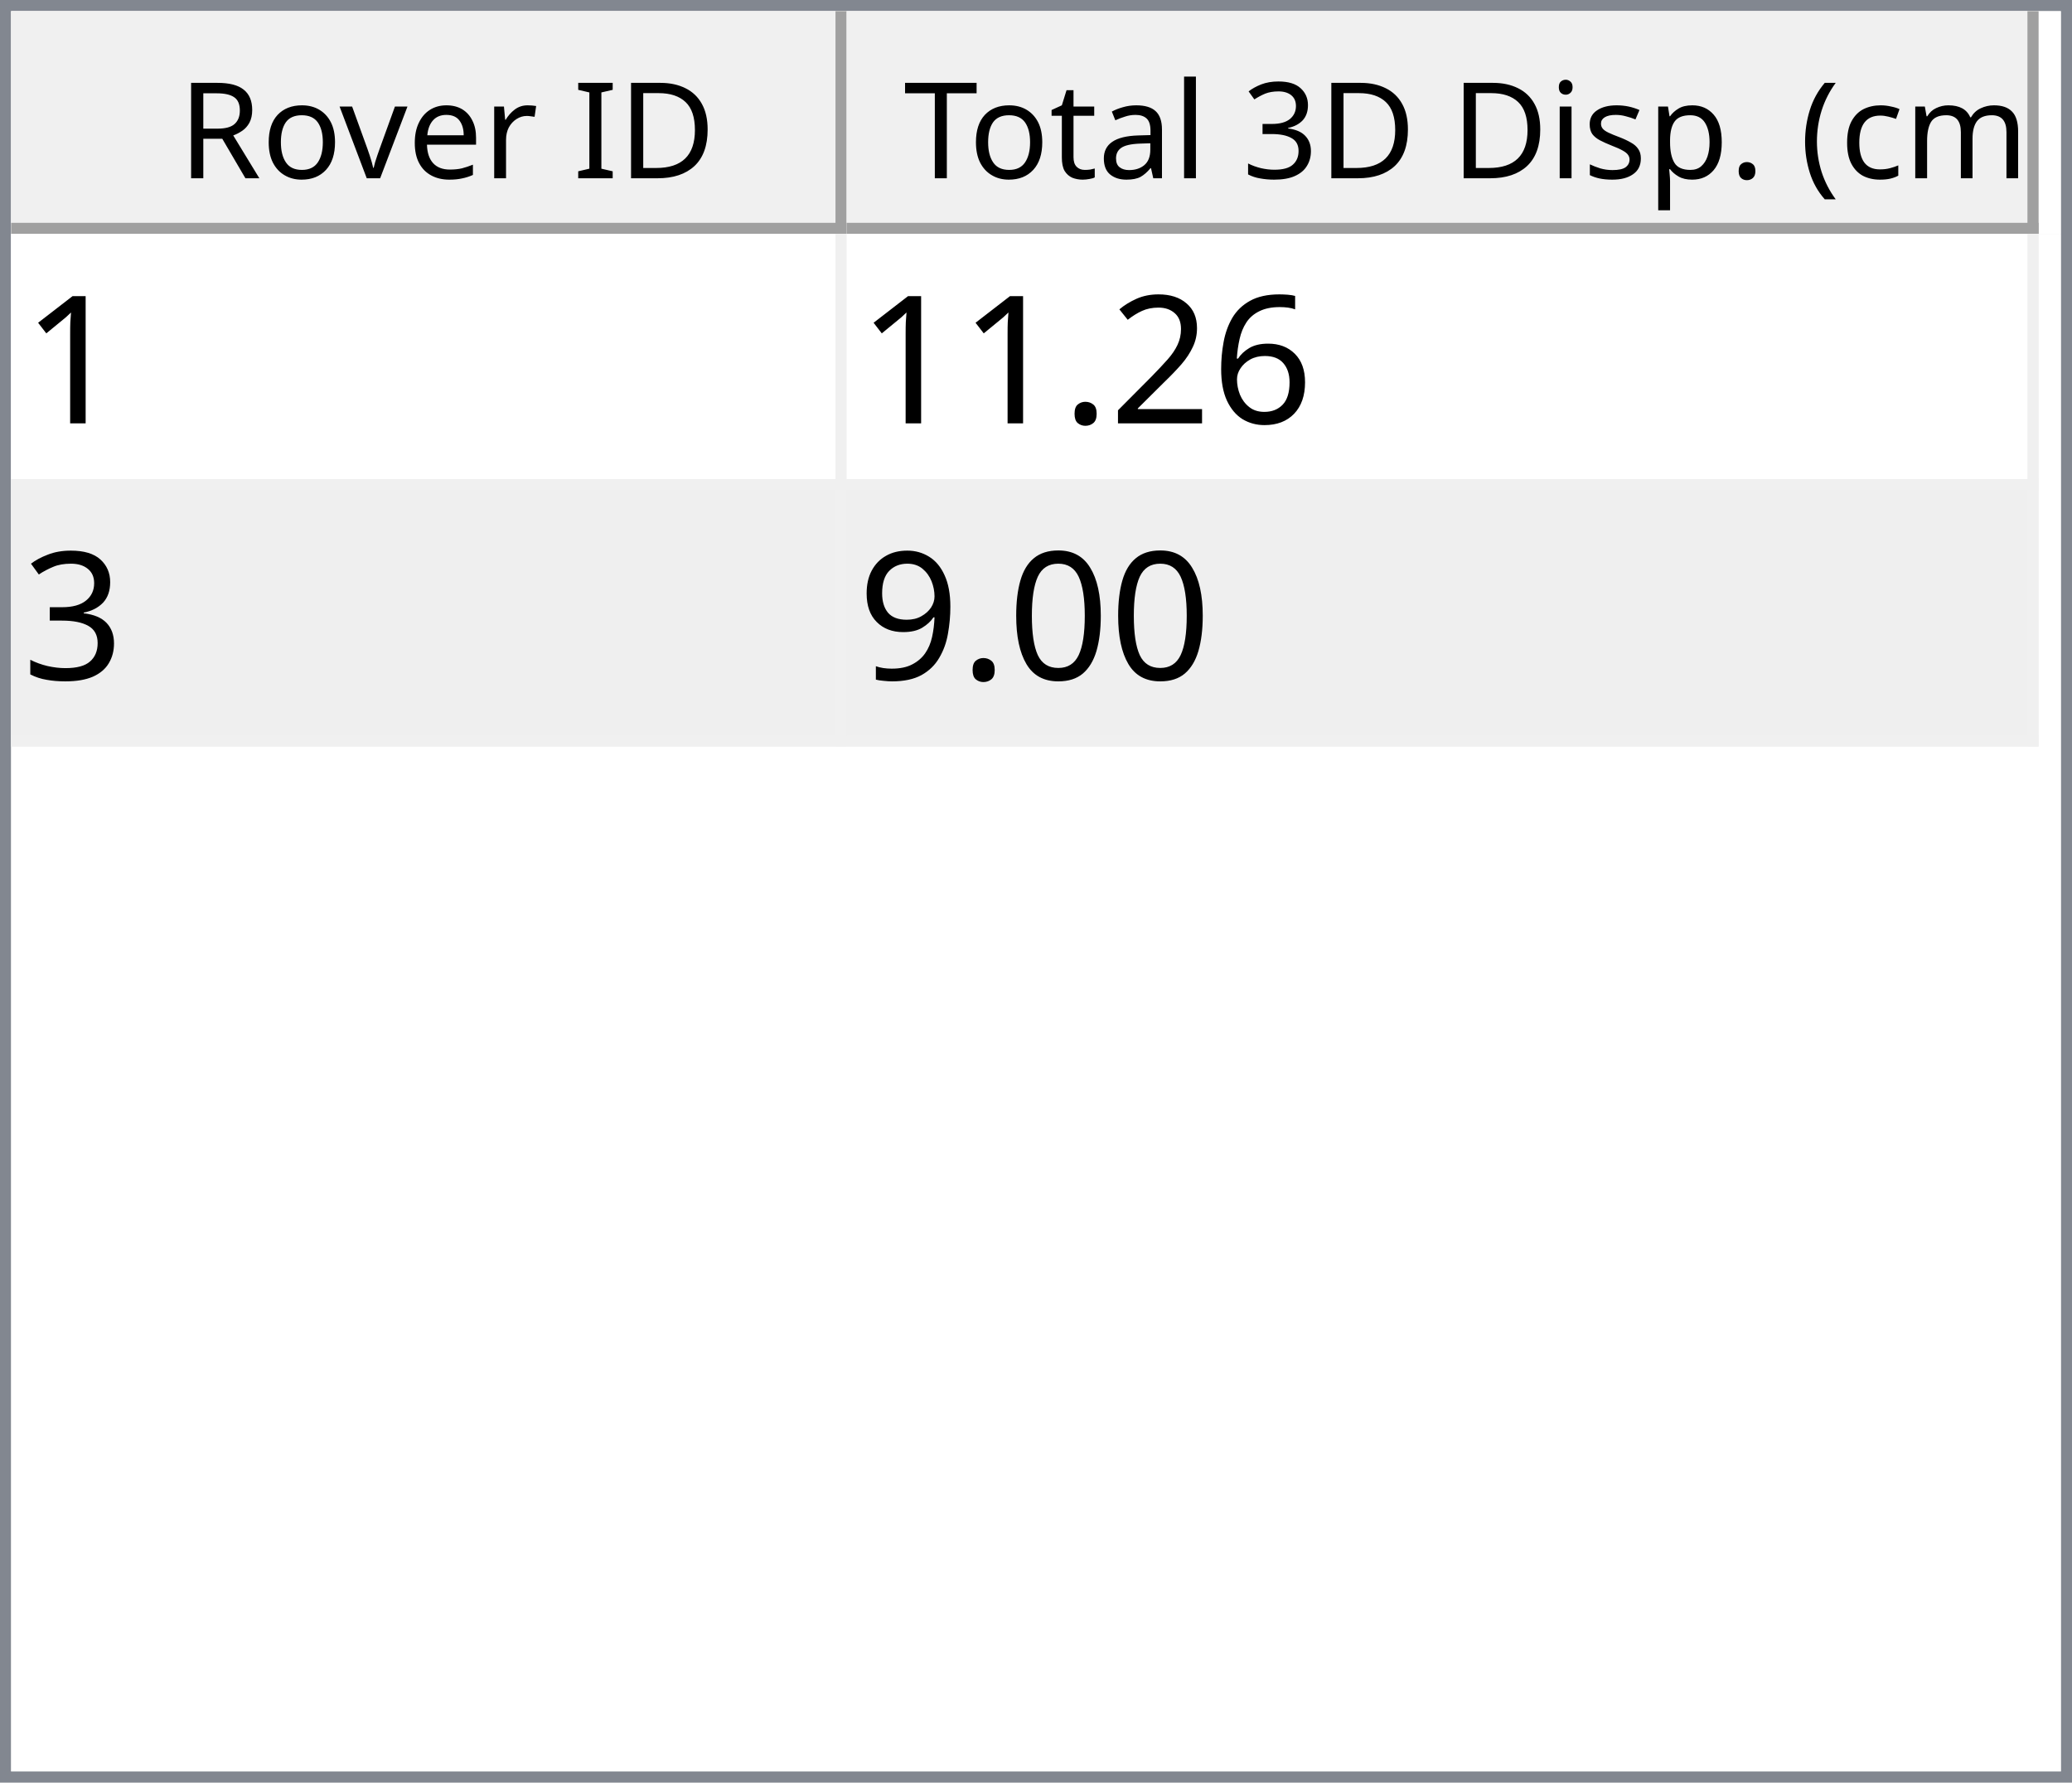
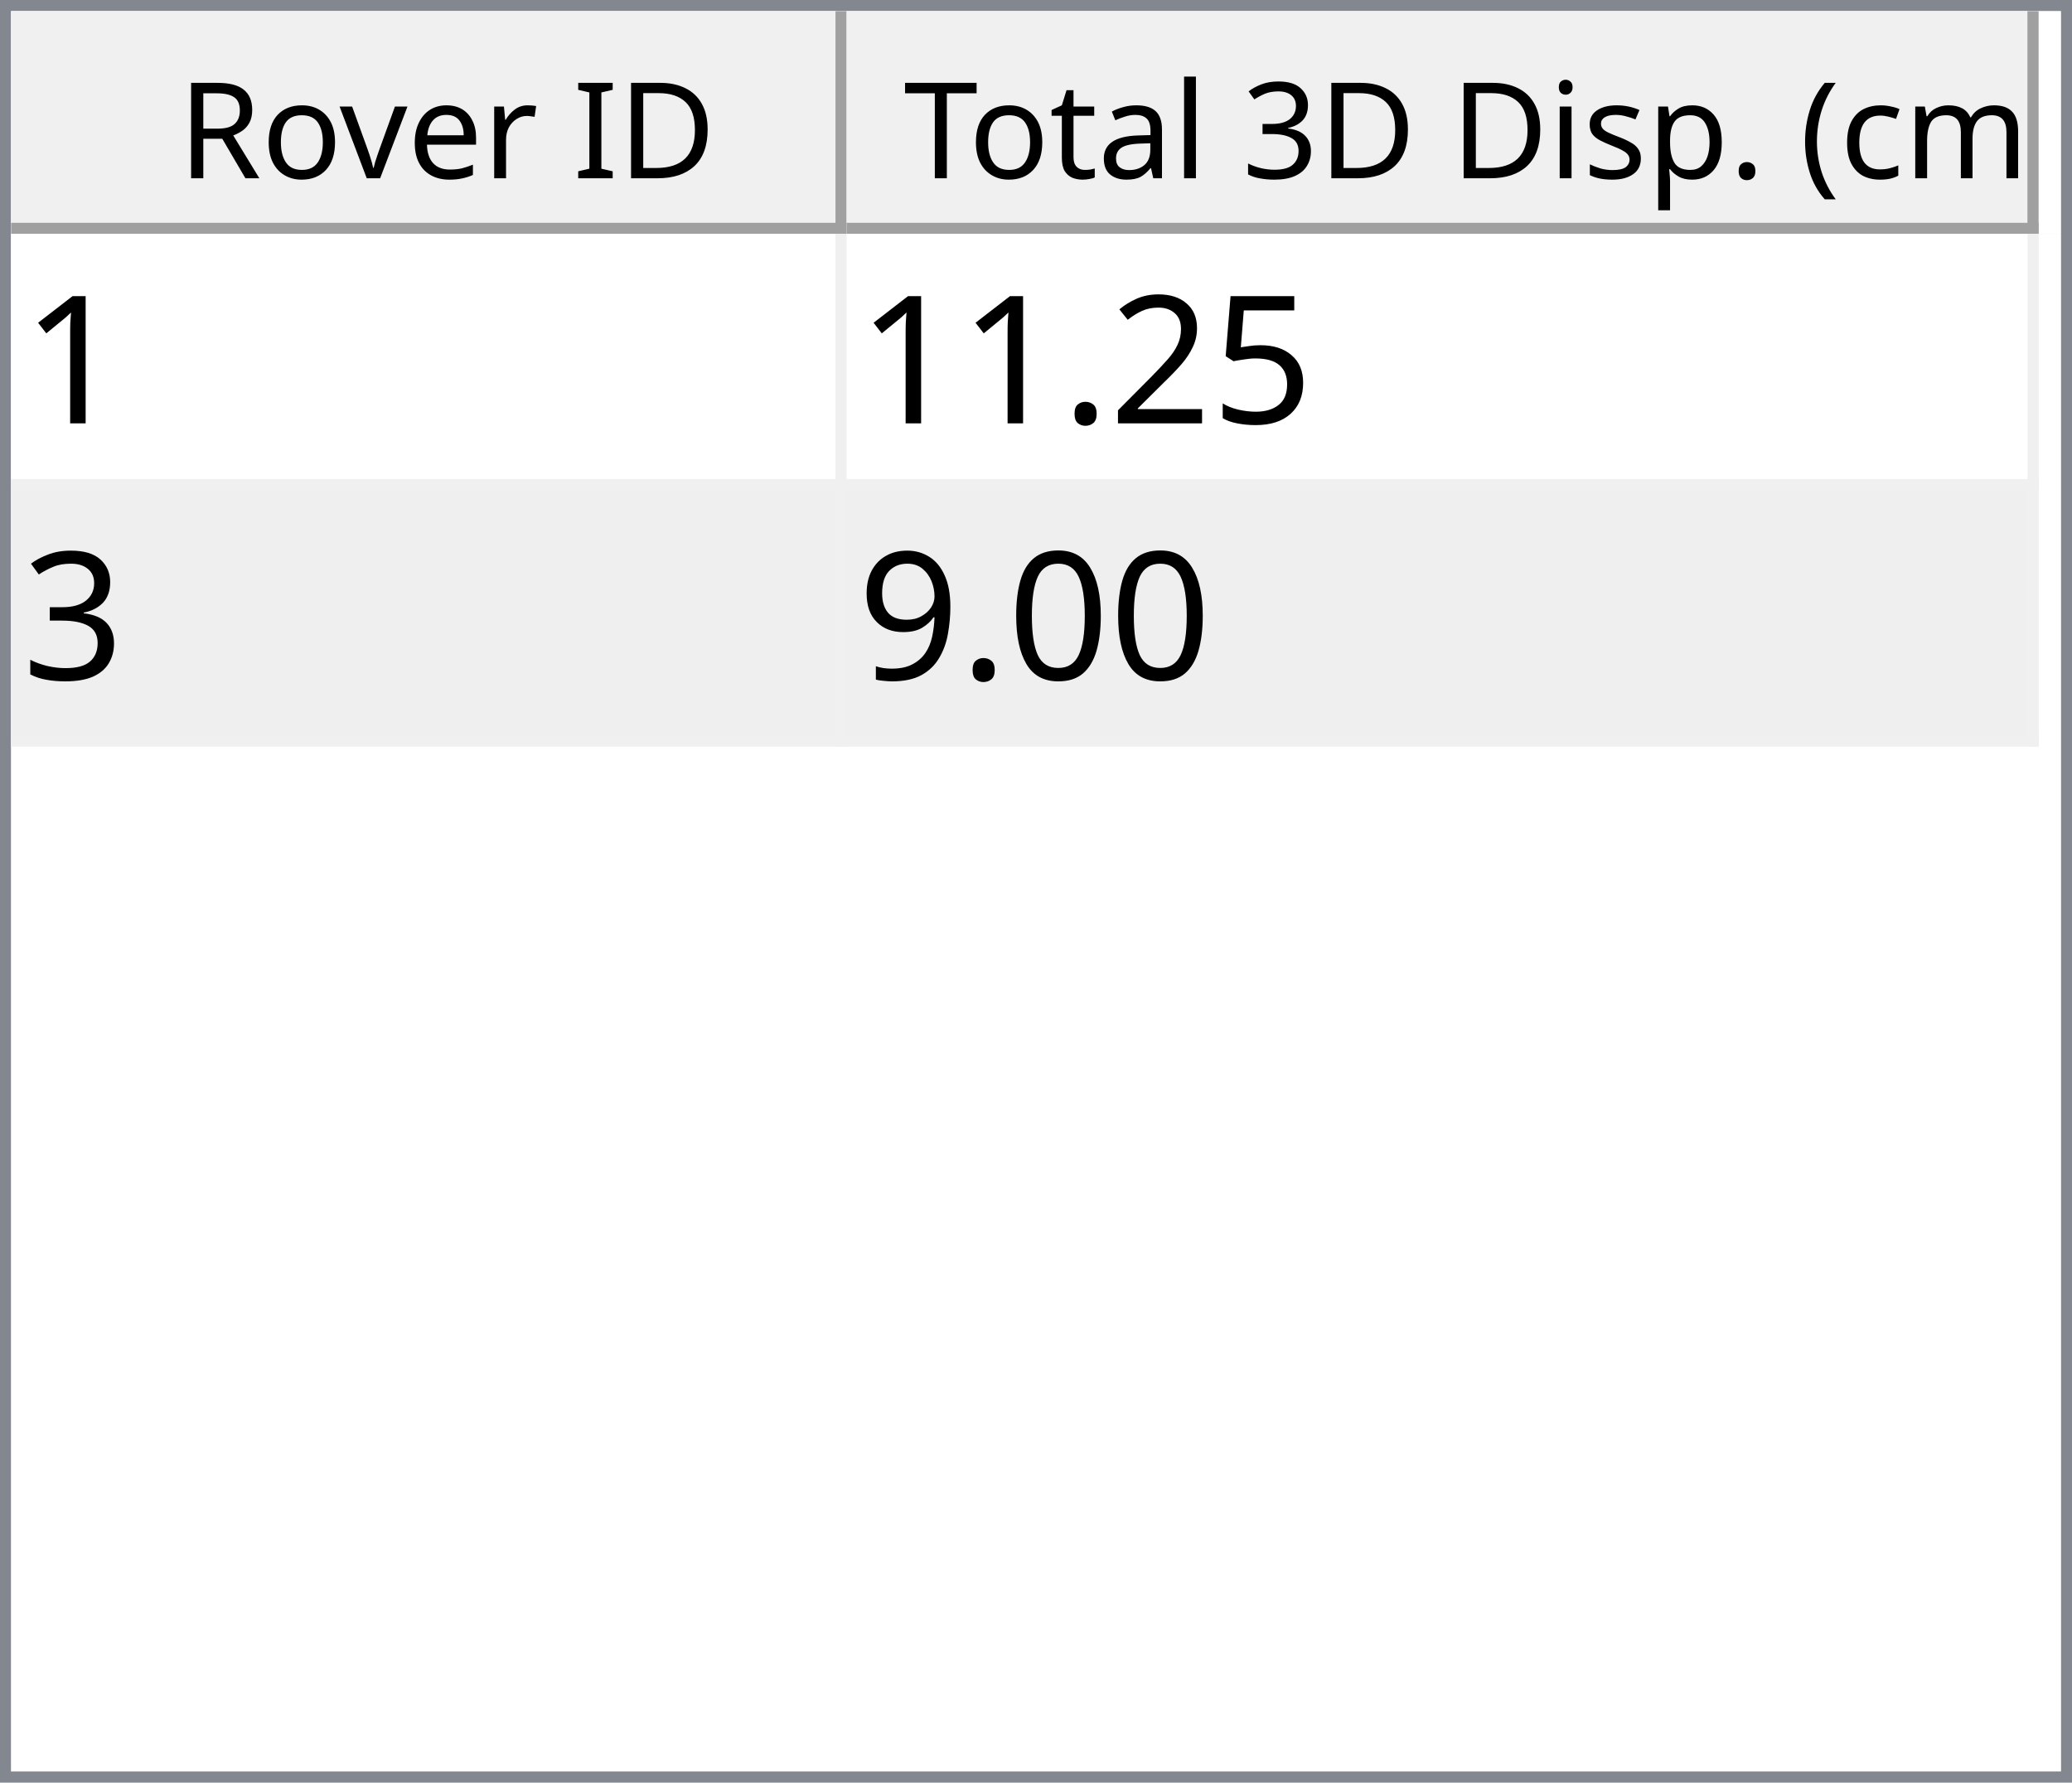
<svg xmlns="http://www.w3.org/2000/svg" style="fill-opacity:1; color-rendering:auto; color-interpolation:auto; text-rendering:auto; stroke:black; stroke-linecap:square; stroke-miterlimit:10; shape-rendering:auto; stroke-opacity:1; fill:black; stroke-dasharray:none; font-weight:normal; stroke-width:1; font-family:'Dialog'; font-style:normal; stroke-linejoin:miter; font-size:12px; stroke-dashoffset:0; image-rendering:auto;" width="186" height="160">
  <defs id="genericDefs" />
  <g>
    <defs id="defs1">
      <clipPath clipPathUnits="userSpaceOnUse" id="clipPath1">
        <path d="M0 0 L186 0 L186 160 L0 160 L0 0 Z" />
      </clipPath>
      <clipPath clipPathUnits="userSpaceOnUse" id="clipPath2">
        <path d="M0 0 L0 160 L186 160 L186 0 Z" />
      </clipPath>
      <clipPath clipPathUnits="userSpaceOnUse" id="clipPath3">
        <path d="M0 0 L0 20 L184 20 L184 0 Z" />
      </clipPath>
      <clipPath clipPathUnits="userSpaceOnUse" id="clipPath4">
        <path d="M0 0 L0 20 L75 20 L75 0 Z" />
      </clipPath>
      <clipPath clipPathUnits="userSpaceOnUse" id="clipPath5">
        <path d="M1 1 L1 19 L74 19 L74 1 Z" />
      </clipPath>
      <clipPath clipPathUnits="userSpaceOnUse" id="clipPath6">
        <path d="M0 0 L0 18 L73 18 L73 0 Z" />
      </clipPath>
      <clipPath clipPathUnits="userSpaceOnUse" id="clipPath7">
        <path d="M-0.5 -0.5 L-0.5 19.5 L74.5 19.5 L74.5 -0.5 Z" />
      </clipPath>
      <clipPath clipPathUnits="userSpaceOnUse" id="clipPath8">
        <path d="M0 0 L0 20 L107 20 L107 0 Z" />
      </clipPath>
      <clipPath clipPathUnits="userSpaceOnUse" id="clipPath9">
        <path d="M1 1 L1 19 L106 19 L106 1 Z" />
      </clipPath>
      <clipPath clipPathUnits="userSpaceOnUse" id="clipPath10">
        <path d="M0 0 L0 18 L105 18 L105 0 Z" />
      </clipPath>
      <clipPath clipPathUnits="userSpaceOnUse" id="clipPath11">
        <path d="M-0.5 -0.5 L-0.5 19.5 L106.5 19.5 L106.5 -0.5 Z" />
      </clipPath>
      <clipPath clipPathUnits="userSpaceOnUse" id="clipPath12">
        <path d="M0 0 L0 138 L184 138 L184 0 Z" />
      </clipPath>
      <clipPath clipPathUnits="userSpaceOnUse" id="clipPath13">
        <path d="M0 0 L0 46 L182 46 L182 0 Z" />
      </clipPath>
      <clipPath clipPathUnits="userSpaceOnUse" id="clipPath14">
        <path d="M-0.5 -0.5 L-0.5 45.5 L181.5 45.5 L181.5 -0.5 Z" />
      </clipPath>
      <clipPath clipPathUnits="userSpaceOnUse" id="clipPath15">
        <path d="M0 0 L0 22 L74 22 L74 0 Z" />
      </clipPath>
      <clipPath clipPathUnits="userSpaceOnUse" id="clipPath16">
        <path d="M0 0 L0 22 L106 22 L106 0 Z" />
      </clipPath>
      <font horiz-adv-x="64.551" id="font1">
        <font-face ascent="107.91" descent="25.098" units-per-em="100" style="font-style:normal; font-family:Segoe UI; font-weight:normal;" />
        <missing-glyph horiz-adv-x="64.551" d="M8.109 0 L8.109 68.266 L56.453 68.266 L56.453 0 L8.109 0 ZM15.328 7.234 L49.219 7.234 L49.219 61.031 L15.328 61.031 L15.328 7.234 Z" />
        <glyph unicode="D" horiz-adv-x="70.117" d="M9.188 0 L9.188 70.016 L28.516 70.016 Q65.531 70.016 65.531 35.891 Q65.531 19.672 55.25 9.836 Q44.969 0 27.734 0 L9.188 0 ZM17.391 62.594 L17.391 7.422 L27.828 7.422 Q41.609 7.422 49.273 14.797 Q56.938 22.172 56.938 35.688 Q56.938 62.594 28.328 62.594 L17.391 62.594 Z" />
        <glyph unicode="I" horiz-adv-x="26.611" d="M17.391 0 L9.188 0 L9.188 70.016 L17.391 70.016 L17.391 0 Z" />
        <glyph unicode=" " horiz-adv-x="27.393" d="" />
        <glyph unicode="r" horiz-adv-x="34.766" d="M34.188 41.891 Q32.078 43.5 28.125 43.5 Q23 43.5 19.555 38.672 Q16.109 33.844 16.109 25.484 L16.109 0 L8.109 0 L8.109 50 L16.109 50 L16.109 39.703 L16.312 39.703 Q18.016 44.969 21.531 47.922 Q25.047 50.875 29.391 50.875 Q32.516 50.875 34.188 50.203 L34.188 41.891 Z" />
        <glyph unicode="e" horiz-adv-x="52.295" d="M48.297 23 L12.984 23 Q13.188 14.656 17.484 10.109 Q21.781 5.562 29.297 5.562 Q37.75 5.562 44.828 11.141 L44.828 3.609 Q38.234 -1.172 27.391 -1.172 Q16.797 -1.172 10.742 5.641 Q4.688 12.453 4.688 24.812 Q4.688 36.469 11.305 43.82 Q17.922 51.172 27.734 51.172 Q37.547 51.172 42.922 44.828 Q48.297 38.484 48.297 27.203 L48.297 23 ZM40.094 29.781 Q40.047 36.719 36.75 40.578 Q33.453 44.438 27.594 44.438 Q21.922 44.438 17.969 40.383 Q14.016 36.328 13.094 29.781 L40.094 29.781 Z" />
        <glyph unicode="v" horiz-adv-x="47.9" d="M47.406 50 L27.484 0 L19.625 0 L0.688 50 L9.469 50 L22.172 13.672 Q23.578 9.672 23.922 6.688 L24.125 6.688 Q24.609 10.453 25.688 13.484 L38.969 50 L47.406 50 Z" />
        <glyph unicode="o" horiz-adv-x="58.594" d="M29 -1.172 Q17.922 -1.172 11.305 5.836 Q4.688 12.844 4.688 24.422 Q4.688 37.016 11.57 44.094 Q18.453 51.172 30.172 51.172 Q41.359 51.172 47.633 44.289 Q53.906 37.406 53.906 25.203 Q53.906 13.234 47.141 6.031 Q40.375 -1.172 29 -1.172 ZM29.594 44.438 Q21.875 44.438 17.383 39.188 Q12.891 33.938 12.891 24.703 Q12.891 15.828 17.43 10.695 Q21.969 5.562 29.594 5.562 Q37.359 5.562 41.531 10.594 Q45.703 15.625 45.703 24.906 Q45.703 34.281 41.531 39.359 Q37.359 44.438 29.594 44.438 Z" />
        <glyph unicode="R" horiz-adv-x="59.814" d="M59.375 0 L49.609 0 L37.891 19.625 Q36.281 22.359 34.766 24.289 Q33.25 26.219 31.664 27.438 Q30.078 28.656 28.25 29.219 Q26.422 29.781 24.125 29.781 L17.391 29.781 L17.391 0 L9.188 0 L9.188 70.016 L30.078 70.016 Q34.672 70.016 38.555 68.867 Q42.438 67.719 45.289 65.375 Q48.141 63.031 49.758 59.547 Q51.375 56.062 51.375 51.375 Q51.375 47.703 50.273 44.656 Q49.172 41.609 47.148 39.211 Q45.125 36.812 42.266 35.133 Q39.406 33.453 35.844 32.516 L35.844 32.328 Q37.594 31.547 38.891 30.547 Q40.188 29.547 41.359 28.18 Q42.531 26.812 43.68 25.078 Q44.828 23.344 46.234 21.047 L59.375 0 ZM17.391 62.594 L17.391 37.203 L28.516 37.203 Q31.594 37.203 34.203 38.133 Q36.812 39.062 38.719 40.797 Q40.625 42.531 41.703 45.047 Q42.781 47.562 42.781 50.688 Q42.781 56.297 39.141 59.445 Q35.5 62.594 28.609 62.594 L17.391 62.594 Z" />
        <glyph unicode=")" horiz-adv-x="30.176" d="M8.297 -15.922 L1.172 -15.922 Q16.406 2.344 16.406 26.812 Q16.406 51.469 1.078 70.016 L8.297 70.016 Q23.531 52.156 23.531 26.703 Q23.531 1.375 8.297 -15.922 Z" />
        <glyph unicode="m" horiz-adv-x="86.133" d="M79.109 0 L71.094 0 L71.094 28.719 Q71.094 37.016 68.531 40.727 Q65.969 44.438 59.906 44.438 Q54.781 44.438 51.195 39.75 Q47.609 35.062 47.609 28.516 L47.609 0 L39.594 0 L39.594 29.688 Q39.594 44.438 28.219 44.438 Q22.953 44.438 19.531 40.016 Q16.109 35.594 16.109 28.516 L16.109 0 L8.109 0 L8.109 50 L16.109 50 L16.109 42.094 L16.312 42.094 Q21.625 51.172 31.844 51.172 Q36.969 51.172 40.773 48.312 Q44.578 45.453 46 40.828 Q51.562 51.172 62.594 51.172 Q79.109 51.172 79.109 30.812 L79.109 0 Z" />
        <glyph unicode="c" horiz-adv-x="46.191" d="M42.188 2.297 Q36.422 -1.172 28.516 -1.172 Q17.828 -1.172 11.258 5.789 Q4.688 12.75 4.688 23.828 Q4.688 36.188 11.766 43.68 Q18.844 51.172 30.672 51.172 Q37.25 51.172 42.281 48.734 L42.281 40.531 Q36.719 44.438 30.375 44.438 Q22.703 44.438 17.797 38.945 Q12.891 33.453 12.891 24.516 Q12.891 15.719 17.508 10.641 Q22.125 5.562 29.891 5.562 Q36.422 5.562 42.188 9.906 L42.188 2.297 Z" />
        <glyph unicode="(" horiz-adv-x="30.176" d="M29.109 -15.922 L21.969 -15.922 Q6.844 1.375 6.844 26.703 Q6.844 52.156 21.969 70.016 L29.203 70.016 Q13.875 51.469 13.875 26.812 Q13.875 2.344 29.109 -15.922 Z" />
        <glyph unicode="." horiz-adv-x="21.68" d="M10.891 -1.078 Q8.641 -1.078 7.055 0.539 Q5.469 2.156 5.469 4.391 Q5.469 6.641 7.055 8.273 Q8.641 9.906 10.891 9.906 Q13.188 9.906 14.797 8.273 Q16.406 6.641 16.406 4.391 Q16.406 2.156 14.797 0.539 Q13.188 -1.078 10.891 -1.078 Z" />
        <glyph unicode="p" horiz-adv-x="58.789" d="M16.312 7.234 L16.109 7.234 L16.109 -23 L8.109 -23 L8.109 50 L16.109 50 L16.109 41.219 L16.312 41.219 Q22.219 51.172 33.594 51.172 Q43.266 51.172 48.688 44.461 Q54.109 37.75 54.109 26.469 Q54.109 13.922 48 6.375 Q41.891 -1.172 31.297 -1.172 Q21.578 -1.172 16.312 7.234 ZM16.109 27.391 L16.109 20.406 Q16.109 14.203 20.141 9.883 Q24.172 5.562 30.375 5.562 Q37.641 5.562 41.773 11.133 Q45.906 16.703 45.906 26.609 Q45.906 34.969 42.047 39.703 Q38.188 44.438 31.594 44.438 Q24.609 44.438 20.359 39.578 Q16.109 34.719 16.109 27.391 Z" />
        <glyph unicode="s" horiz-adv-x="42.432" d="M5.078 1.812 L5.078 10.406 Q11.625 5.562 19.484 5.562 Q30.031 5.562 30.031 12.594 Q30.031 14.594 29.125 15.992 Q28.219 17.391 26.68 18.461 Q25.141 19.531 23.07 20.383 Q21 21.234 18.609 22.172 Q15.281 23.484 12.766 24.828 Q10.25 26.172 8.57 27.859 Q6.891 29.547 6.031 31.695 Q5.172 33.844 5.172 36.719 Q5.172 40.234 6.789 42.945 Q8.406 45.656 11.086 47.484 Q13.766 49.312 17.211 50.242 Q20.656 51.172 24.312 51.172 Q30.812 51.172 35.938 48.922 L35.938 40.828 Q30.422 44.438 23.25 44.438 Q21 44.438 19.195 43.922 Q17.391 43.406 16.094 42.477 Q14.797 41.547 14.086 40.258 Q13.375 38.969 13.375 37.406 Q13.375 35.453 14.086 34.133 Q14.797 32.812 16.164 31.789 Q17.531 30.766 19.484 29.938 Q21.438 29.109 23.922 28.125 Q27.25 26.859 29.883 25.516 Q32.516 24.172 34.375 22.484 Q36.234 20.797 37.234 18.602 Q38.234 16.406 38.234 13.375 Q38.234 9.672 36.602 6.938 Q34.969 4.203 32.234 2.398 Q29.5 0.594 25.93 -0.289 Q22.359 -1.172 18.453 -1.172 Q10.75 -1.172 5.078 1.812 Z" />
        <glyph unicode="i" horiz-adv-x="24.219" d="M12.203 62.703 Q10.062 62.703 8.547 64.164 Q7.031 65.625 7.031 67.875 Q7.031 70.125 8.547 71.609 Q10.062 73.094 12.203 73.094 Q14.406 73.094 15.945 71.609 Q17.484 70.125 17.484 67.875 Q17.484 65.719 15.945 64.211 Q14.406 62.703 12.203 62.703 ZM16.109 0 L8.109 0 L8.109 50 L16.109 50 L16.109 0 Z" />
        <glyph unicode="3" horiz-adv-x="53.906" d="M46.531 19.828 Q46.531 15.094 44.75 11.211 Q42.969 7.328 39.719 4.57 Q36.469 1.812 31.93 0.297 Q27.391 -1.219 21.922 -1.219 Q11.922 -1.219 6 2.594 L6 11.188 Q13.094 5.609 22.219 5.609 Q25.875 5.609 28.828 6.539 Q31.781 7.469 33.906 9.227 Q36.031 10.984 37.18 13.477 Q38.328 15.969 38.328 19.094 Q38.328 32.812 18.797 32.812 L12.984 32.812 L12.984 39.594 L18.5 39.594 Q35.797 39.594 35.797 52.484 Q35.797 64.406 22.609 64.406 Q15.188 64.406 8.688 59.422 L8.688 67.188 Q15.375 71.188 24.609 71.188 Q29 71.188 32.57 69.969 Q36.141 68.75 38.68 66.555 Q41.219 64.359 42.609 61.281 Q44 58.203 44 54.5 Q44 40.672 30.031 36.719 L30.031 36.531 Q33.594 36.141 36.625 34.797 Q39.656 33.453 41.852 31.305 Q44.047 29.156 45.289 26.25 Q46.531 23.344 46.531 19.828 Z" />
        <glyph unicode="l" horiz-adv-x="24.219" d="M16.109 0 L8.109 0 L8.109 74.031 L16.109 74.031 L16.109 0 Z" />
        <glyph unicode="a" horiz-adv-x="50.879" d="M43.891 0 L35.891 0 L35.891 7.812 L35.688 7.812 Q30.469 -1.172 20.312 -1.172 Q12.844 -1.172 8.617 2.781 Q4.391 6.734 4.391 13.281 Q4.391 27.297 20.906 29.594 L35.891 31.688 Q35.891 44.438 25.594 44.438 Q16.547 44.438 9.281 38.281 L9.281 46.484 Q16.656 51.172 26.266 51.172 Q43.891 51.172 43.891 32.516 L43.891 0 ZM35.891 25.297 L23.828 23.641 Q18.266 22.859 15.43 20.875 Q12.594 18.891 12.594 13.875 Q12.594 10.203 15.211 7.883 Q17.828 5.562 22.172 5.562 Q28.125 5.562 32.008 9.742 Q35.891 13.922 35.891 20.312 L35.891 25.297 Z" />
        <glyph unicode="t" horiz-adv-x="33.887" d="M31.297 0.484 Q28.469 -1.078 23.828 -1.078 Q10.688 -1.078 10.688 13.578 L10.688 43.172 L2.094 43.172 L2.094 50 L10.688 50 L10.688 62.203 L18.703 64.797 L18.703 50 L31.297 50 L31.297 43.172 L18.703 43.172 L18.703 14.984 Q18.703 9.969 20.414 7.82 Q22.125 5.672 26.078 5.672 Q29.109 5.672 31.297 7.328 L31.297 0.484 Z" />
        <glyph unicode="T" horiz-adv-x="52.393" d="M50.594 62.594 L30.375 62.594 L30.375 0 L22.172 0 L22.172 62.594 L2 62.594 L2 70.016 L50.594 70.016 L50.594 62.594 Z" />
      </font>
      <font horiz-adv-x="75.0" id="font2">
        <font-face ascent="100.537" descent="21.973" units-per-em="100" style="font-style:normal; font-family:sans-serif; font-weight:normal;" />
        <missing-glyph horiz-adv-x="75.0" d="M12.5 0 L12.5 62.5 L62.5 62.5 L62.5 0 L12.5 0 ZM14.062 1.562 L60.938 1.562 L60.938 60.938 L14.062 60.938 L14.062 1.562 Z" />
        <glyph unicode="1" horiz-adv-x="55.615" d="M37.25 0 L28.469 0 L28.469 56 Q25.297 52.984 20.141 49.953 Q14.984 46.922 10.891 45.406 L10.891 53.906 Q18.266 57.375 23.781 62.305 Q29.297 67.234 31.594 71.875 L37.25 71.875 L37.25 0 Z" />
-         <glyph unicode="6" horiz-adv-x="55.615" d="M49.75 54.047 L41.016 53.375 Q39.844 58.547 37.703 60.891 Q34.125 64.656 28.906 64.656 Q24.703 64.656 21.531 62.312 Q17.391 59.281 14.992 53.469 Q12.594 47.656 12.5 36.922 Q15.672 41.75 20.266 44.094 Q24.859 46.438 29.891 46.438 Q38.672 46.438 44.852 39.969 Q51.031 33.5 51.031 23.25 Q51.031 16.5 48.125 10.719 Q45.219 4.938 40.141 1.859 Q35.062 -1.219 28.609 -1.219 Q17.625 -1.219 10.695 6.859 Q3.766 14.938 3.766 33.5 Q3.766 54.25 11.422 63.672 Q18.109 71.875 29.438 71.875 Q37.891 71.875 43.289 67.141 Q48.688 62.406 49.75 54.047 ZM13.875 23.188 Q13.875 18.656 15.797 14.508 Q17.719 10.359 21.188 8.18 Q24.656 6 28.469 6 Q34.031 6 38.039 10.492 Q42.047 14.984 42.047 22.703 Q42.047 30.125 38.086 34.398 Q34.125 38.672 28.125 38.672 Q22.172 38.672 18.023 34.398 Q13.875 30.125 13.875 23.188 Z" />
+         <glyph unicode="5" horiz-adv-x="55.615" d="M4.156 18.75 L13.375 19.531 Q14.406 12.797 18.141 9.398 Q21.875 6 27.156 6 Q33.5 6 37.891 10.789 Q42.281 15.578 42.281 23.484 Q42.281 31 38.062 35.352 Q33.844 39.703 27 39.703 Q22.75 39.703 19.336 37.773 Q15.922 35.844 13.969 32.766 L5.719 33.844 L12.641 70.609 L48.25 70.609 L48.25 62.203 L19.672 62.203 L15.828 42.969 Q22.266 47.469 29.344 47.469 Q38.719 47.469 45.164 40.969 Q51.609 34.469 51.609 24.266 Q51.609 14.547 45.953 7.469 Q39.062 -1.219 27.156 -1.219 Q17.391 -1.219 11.211 4.25 Q5.031 9.719 4.156 18.75 Z" />
        <glyph unicode="2" horiz-adv-x="55.615" d="M50.344 8.453 L50.344 0 L3.031 0 Q2.938 3.172 4.047 6.109 Q5.859 10.938 9.836 15.625 Q13.812 20.312 21.344 26.469 Q33.016 36.031 37.117 41.625 Q41.219 47.219 41.219 52.203 Q41.219 57.422 37.477 61.008 Q33.734 64.594 27.734 64.594 Q21.391 64.594 17.578 60.789 Q13.766 56.984 13.719 50.25 L4.688 51.172 Q5.609 61.281 11.664 66.578 Q17.719 71.875 27.938 71.875 Q38.234 71.875 44.242 66.164 Q50.25 60.453 50.25 52 Q50.25 47.703 48.492 43.555 Q46.734 39.406 42.656 34.812 Q38.578 30.219 29.109 22.219 Q21.188 15.578 18.945 13.211 Q16.703 10.844 15.234 8.453 L50.344 8.453 Z" />
        <glyph unicode="." horiz-adv-x="27.783" d="M9.078 0 L9.078 10.016 L19.094 10.016 L19.094 0 L9.078 0 Z" />
        <glyph unicode="3" horiz-adv-x="55.615" d="M4.203 18.891 L12.984 20.062 Q14.5 12.594 18.141 9.297 Q21.781 6 27 6 Q33.203 6 37.477 10.297 Q41.75 14.594 41.75 20.953 Q41.75 27 37.797 30.93 Q33.844 34.859 27.734 34.859 Q25.25 34.859 21.531 33.891 L22.516 41.609 Q23.391 41.5 23.922 41.5 Q29.547 41.5 34.039 44.43 Q38.531 47.359 38.531 53.469 Q38.531 58.297 35.258 61.477 Q31.984 64.656 26.812 64.656 Q21.688 64.656 18.266 61.43 Q14.844 58.203 13.875 51.766 L5.078 53.328 Q6.688 62.156 12.398 67.016 Q18.109 71.875 26.609 71.875 Q32.469 71.875 37.398 69.359 Q42.328 66.844 44.945 62.5 Q47.562 58.156 47.562 53.266 Q47.562 48.641 45.07 44.828 Q42.578 41.016 37.703 38.766 Q44.047 37.312 47.562 32.695 Q51.078 28.078 51.078 21.141 Q51.078 11.766 44.242 5.25 Q37.406 -1.266 26.953 -1.266 Q17.531 -1.266 11.305 4.352 Q5.078 9.969 4.203 18.891 Z" />
        <glyph unicode="0" horiz-adv-x="55.615" d="M4.156 35.297 Q4.156 48 6.766 55.742 Q9.375 63.484 14.523 67.68 Q19.672 71.875 27.484 71.875 Q33.25 71.875 37.594 69.555 Q41.938 67.234 44.773 62.867 Q47.609 58.5 49.219 52.227 Q50.828 45.953 50.828 35.297 Q50.828 22.703 48.242 14.969 Q45.656 7.234 40.508 3.008 Q35.359 -1.219 27.484 -1.219 Q17.141 -1.219 11.234 6.203 Q4.156 15.141 4.156 35.297 ZM13.188 35.297 Q13.188 17.672 17.312 11.836 Q21.438 6 27.484 6 Q33.547 6 37.672 11.859 Q41.797 17.719 41.797 35.297 Q41.797 52.984 37.672 58.789 Q33.547 64.594 27.391 64.594 Q21.344 64.594 17.719 59.469 Q13.188 52.938 13.188 35.297 Z" />
        <glyph unicode="9" horiz-adv-x="55.615" d="M5.469 16.547 L13.922 17.328 Q14.984 11.375 18.016 8.688 Q21.047 6 25.781 6 Q29.828 6 32.883 7.859 Q35.938 9.719 37.891 12.82 Q39.844 15.922 41.164 21.195 Q42.484 26.469 42.484 31.938 Q42.484 32.516 42.438 33.688 Q39.797 29.5 35.234 26.883 Q30.672 24.266 25.344 24.266 Q16.453 24.266 10.305 30.711 Q4.156 37.156 4.156 47.703 Q4.156 58.594 10.578 65.234 Q17 71.875 26.656 71.875 Q33.641 71.875 39.43 68.117 Q45.219 64.359 48.219 57.398 Q51.219 50.438 51.219 37.25 Q51.219 23.531 48.242 15.406 Q45.266 7.281 39.383 3.031 Q33.5 -1.219 25.594 -1.219 Q17.188 -1.219 11.867 3.445 Q6.547 8.109 5.469 16.547 ZM41.453 48.141 Q41.453 55.719 37.43 60.156 Q33.406 64.594 27.734 64.594 Q21.875 64.594 17.531 59.812 Q13.188 55.031 13.188 47.406 Q13.188 40.578 17.312 36.305 Q21.438 32.031 27.484 32.031 Q33.594 32.031 37.523 36.305 Q41.453 40.578 41.453 48.141 Z" />
      </font>
    </defs>
    <g style="fill:white; stroke:white;">
      <rect x="0" y="0" width="186" style="clip-path:url(#clipPath1); stroke:none;" height="160" />
    </g>
    <g style="fill:white; text-rendering:optimizeSpeed; color-rendering:optimizeSpeed; image-rendering:optimizeSpeed; shape-rendering:crispEdges; stroke:white; color-interpolation:sRGB;">
      <rect x="0" width="186" height="160" y="0" style="stroke:none;" />
      <path style="stroke:none;" d="M0 160 L186 160 L186 0 L0 0 Z" />
    </g>
    <g style="fill:rgb(240,240,240); font-family:'Segoe UI'; stroke:rgb(240,240,240);">
      <rect x="0" y="0" width="186" style="clip-path:url(#clipPath2); stroke:none;" height="160" />
    </g>
    <g style="fill:rgb(130,135,144); font-family:'Segoe UI'; stroke:rgb(130,135,144);">
      <path d="M0 0 L186 0 L186 160 L0 160 L0 0 ZM1 1 L185 1 L185 159 L1 159 L1 1 Z" style="fill-rule:evenodd; clip-path:url(#clipPath2); stroke:none;" />
    </g>
    <g style="fill:white; font-family:'Segoe UI'; stroke:white;" transform="translate(1,1)">
      <rect x="0" y="0" width="184" style="clip-path:url(#clipPath3); stroke:none;" height="20" />
    </g>
    <g style="fill:rgb(240,240,240); font-family:'Segoe UI'; stroke:rgb(240,240,240);" transform="translate(1,1)">
      <rect x="0" y="0" width="75" style="clip-path:url(#clipPath4); stroke:none;" height="20" />
    </g>
    <g style="font-family:'Segoe UI';" transform="translate(2,2)">
      <text x="14" xml:space="preserve" y="14" style="clip-path:url(#clipPath6); stroke:none;">Rover ID</text>
    </g>
    <g style="fill:rgb(160,160,160); font-family:'Segoe UI'; stroke:rgb(160,160,160); stroke-linejoin:bevel;" transform="translate(1.5,1.5)">
      <line x1="74" x2="74" y1="0" style="fill:none; clip-path:url(#clipPath7);" y2="19" />
    </g>
    <g style="fill:rgb(160,160,160); font-family:'Segoe UI'; stroke:rgb(160,160,160); stroke-linejoin:bevel;" transform="matrix(1,0,0,1,1,1) translate(0.5,0.5)">
      <line x1="0" x2="74" y1="19" style="fill:none; clip-path:url(#clipPath7);" y2="19" />
    </g>
    <g style="fill:rgb(240,240,240); font-family:'Segoe UI'; stroke:rgb(240,240,240);" transform="translate(76,1)">
      <rect x="0" y="0" width="107" style="clip-path:url(#clipPath8); stroke:none;" height="20" />
    </g>
    <g style="font-family:'Segoe UI';" transform="translate(77,2)">
      <text x="1" xml:space="preserve" y="14" style="clip-path:url(#clipPath10); stroke:none;"> Total 3D Disp. (cm)</text>
    </g>
    <g style="fill:rgb(160,160,160); font-family:'Segoe UI'; stroke:rgb(160,160,160); stroke-linejoin:bevel;" transform="translate(76.5,1.5)">
      <line x1="106" x2="106" y1="0" style="fill:none; clip-path:url(#clipPath11);" y2="19" />
    </g>
    <g style="fill:rgb(160,160,160); font-family:'Segoe UI'; stroke:rgb(160,160,160); stroke-linejoin:bevel;" transform="matrix(1,0,0,1,76,1) translate(0.5,0.5)">
      <line x1="0" x2="106" y1="19" style="fill:none; clip-path:url(#clipPath11);" y2="19" />
    </g>
    <g style="fill:white; font-family:'Segoe UI'; stroke:white;" transform="translate(1,21)">
      <rect x="0" y="0" width="184" style="clip-path:url(#clipPath12); stroke:none;" height="138" />
    </g>
    <g style="fill:rgb(240,240,240); font-size:16px; font-family:sans-serif; stroke:rgb(240,240,240);" transform="translate(1,21)">
      <rect x="0" y="0" width="182" style="clip-path:url(#clipPath13); stroke:none;" height="46" />
      <line transform="translate(0.5,0.5)" x1="0" x2="181" y1="22" style="clip-path:url(#clipPath14); fill:none; stroke-linejoin:bevel;" y2="22" />
    </g>
    <g transform="matrix(1,0,0,1,1,21) translate(0.5,0.5)" style="fill:rgb(240,240,240); font-size:16px; font-family:sans-serif; stroke:rgb(240,240,240); stroke-linejoin:bevel;">
      <line x1="0" x2="181" y1="45" style="fill:none; clip-path:url(#clipPath14);" y2="45" />
    </g>
    <g transform="matrix(1,0,0,1,1,21) translate(0.5,0.5)" style="fill:rgb(240,240,240); font-size:16px; font-family:sans-serif; stroke:rgb(240,240,240); stroke-linejoin:bevel;">
      <line x1="74" x2="74" y1="0" style="fill:none; clip-path:url(#clipPath14);" y2="45" />
    </g>
    <g transform="matrix(1,0,0,1,1,21) translate(0.5,0.5)" style="fill:rgb(240,240,240); font-size:16px; font-family:sans-serif; stroke:rgb(240,240,240); stroke-linejoin:bevel;">
      <line x1="181" x2="181" y1="0" style="fill:none; clip-path:url(#clipPath14);" y2="45" />
    </g>
    <g style="fill:white; font-size:16px; font-family:sans-serif; stroke:white;" transform="matrix(1,0,0,1,1,21)">
      <rect x="0" y="0" width="74" style="clip-path:url(#clipPath15); stroke:none;" height="22" />
      <text x="1" y="17" style="fill:black; clip-path:url(#clipPath15); stroke:none;" xml:space="preserve">1</text>
    </g>
    <g style="fill:white; font-size:16px; font-family:sans-serif; stroke:white;" transform="matrix(1,0,0,1,1,21) translate(75,0)">
      <rect x="0" y="0" width="106" style="clip-path:url(#clipPath16); stroke:none;" height="22" />
-       <text x="1" y="17" style="fill:black; clip-path:url(#clipPath16); stroke:none;" xml:space="preserve">11.26</text>
+       <text x="1" y="17" style="fill:black; clip-path:url(#clipPath16); stroke:none;" xml:space="preserve">11.25</text>
    </g>
    <g style="fill:rgb(239,239,239); font-size:16px; font-family:sans-serif; stroke:rgb(239,239,239);" transform="matrix(1,0,0,1,1,21) translate(0,23)">
      <rect x="0" y="0" width="74" style="clip-path:url(#clipPath15); stroke:none;" height="22" />
      <text x="1" y="17" style="fill:black; clip-path:url(#clipPath15); stroke:none;" xml:space="preserve">3</text>
    </g>
    <g style="fill:rgb(239,239,239); font-size:16px; font-family:sans-serif; stroke:rgb(239,239,239);" transform="matrix(1,0,0,1,1,21) translate(75,23)">
      <rect x="0" y="0" width="106" style="clip-path:url(#clipPath16); stroke:none;" height="22" />
      <text x="1" y="17" style="fill:black; clip-path:url(#clipPath16); stroke:none;" xml:space="preserve">9.00</text>
    </g>
  </g>
</svg>
